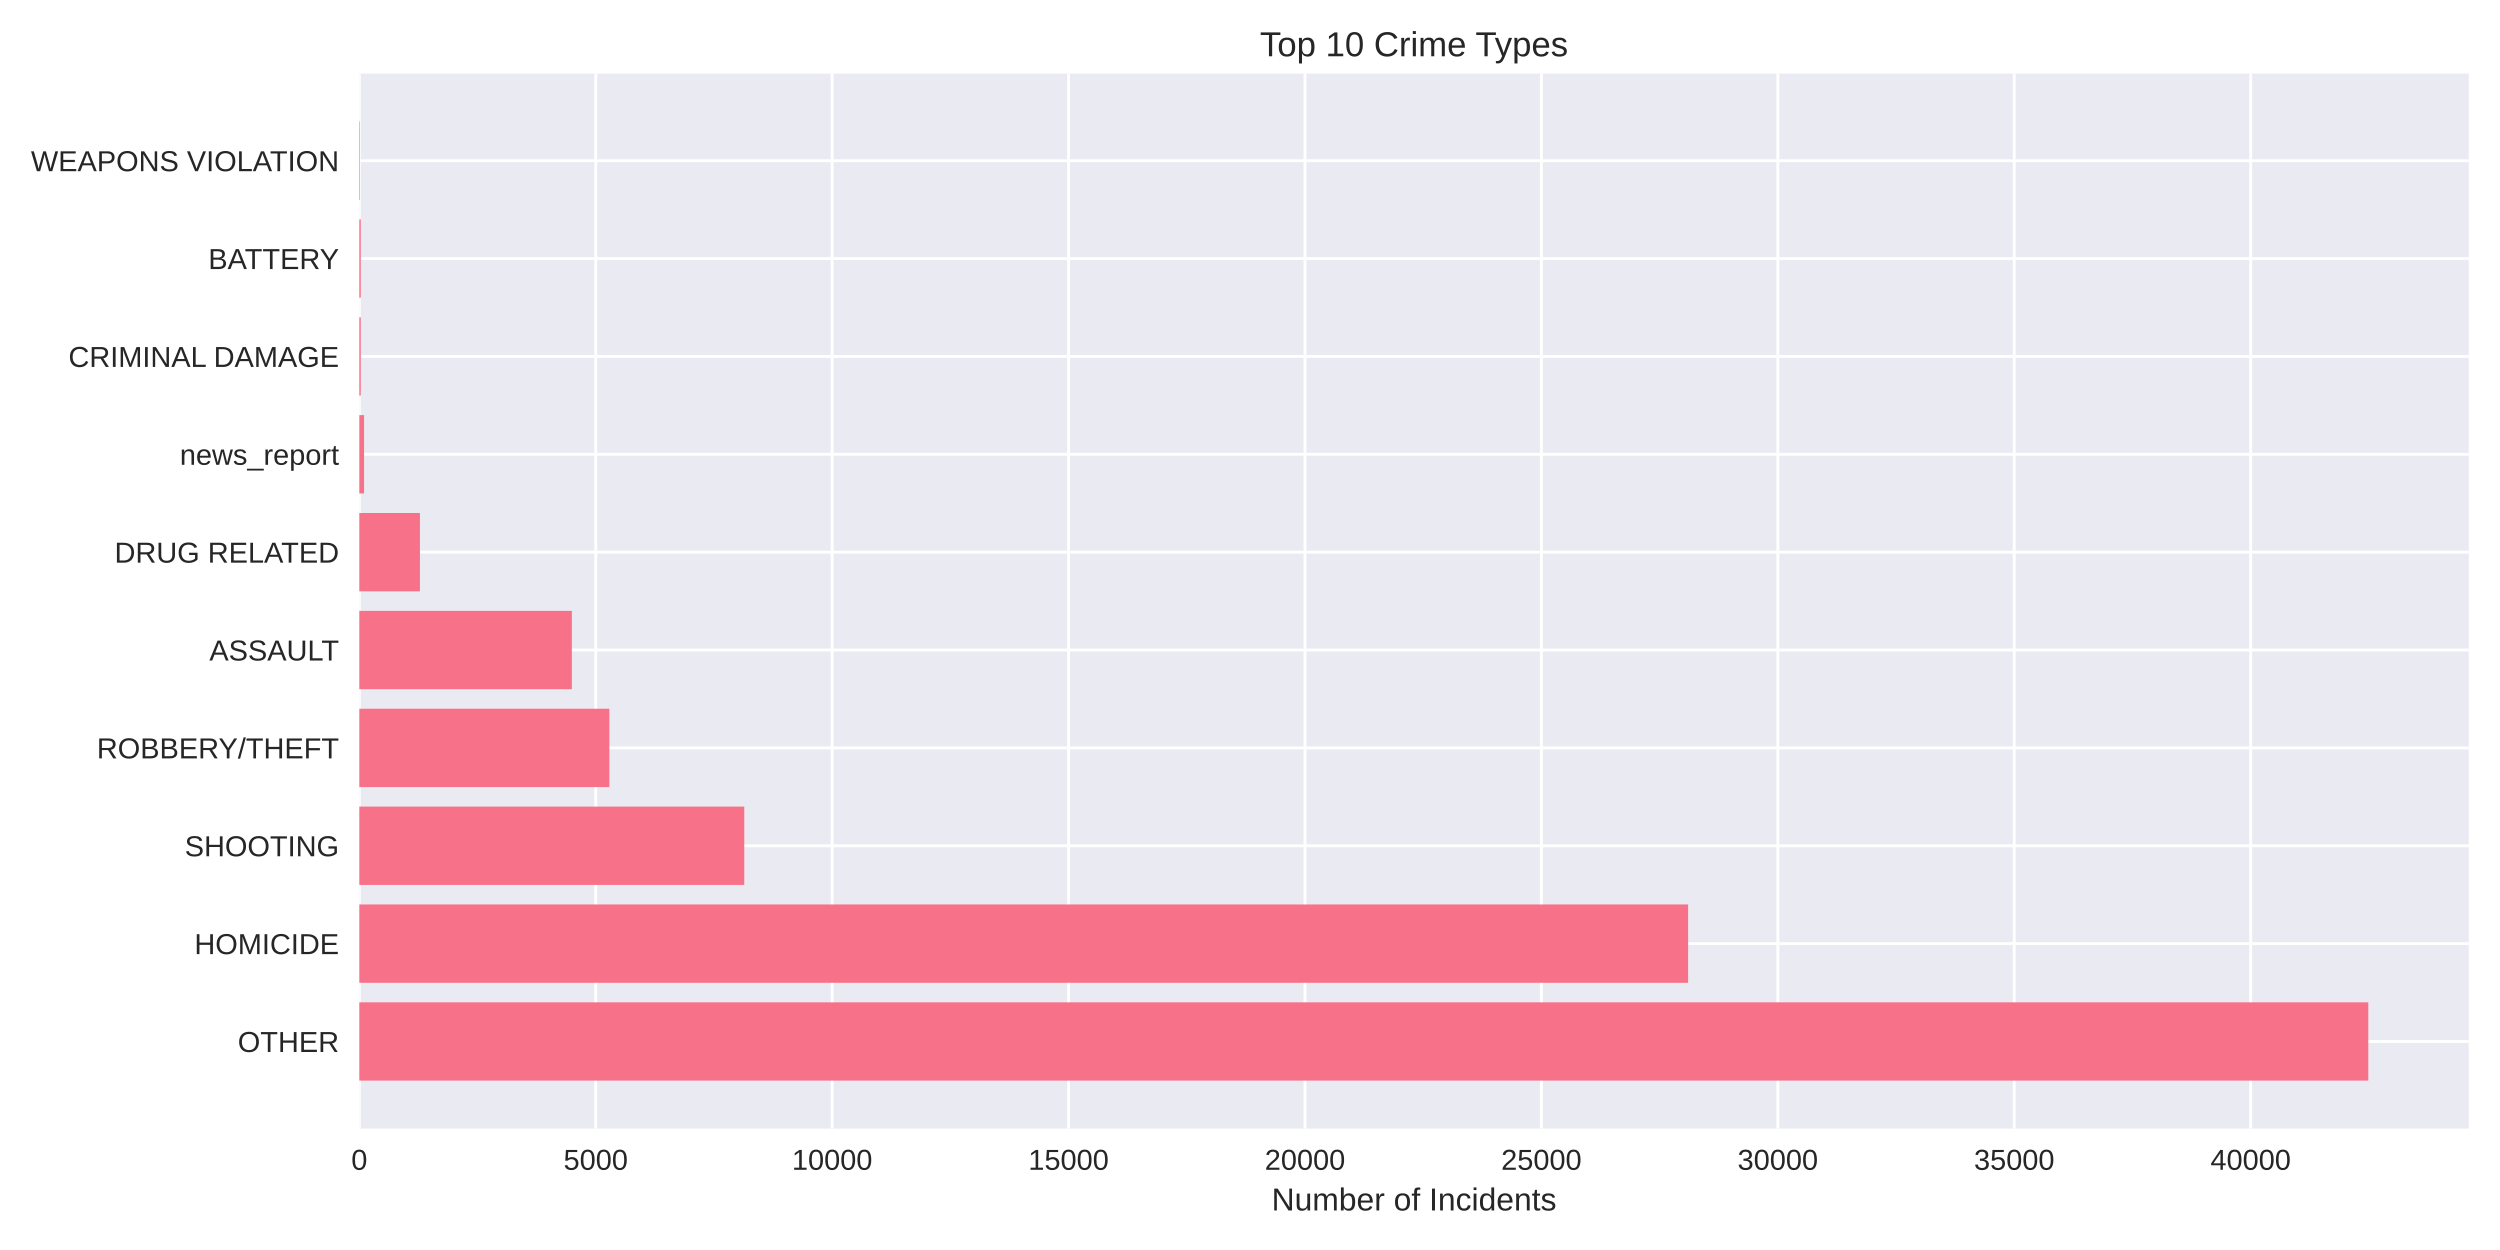
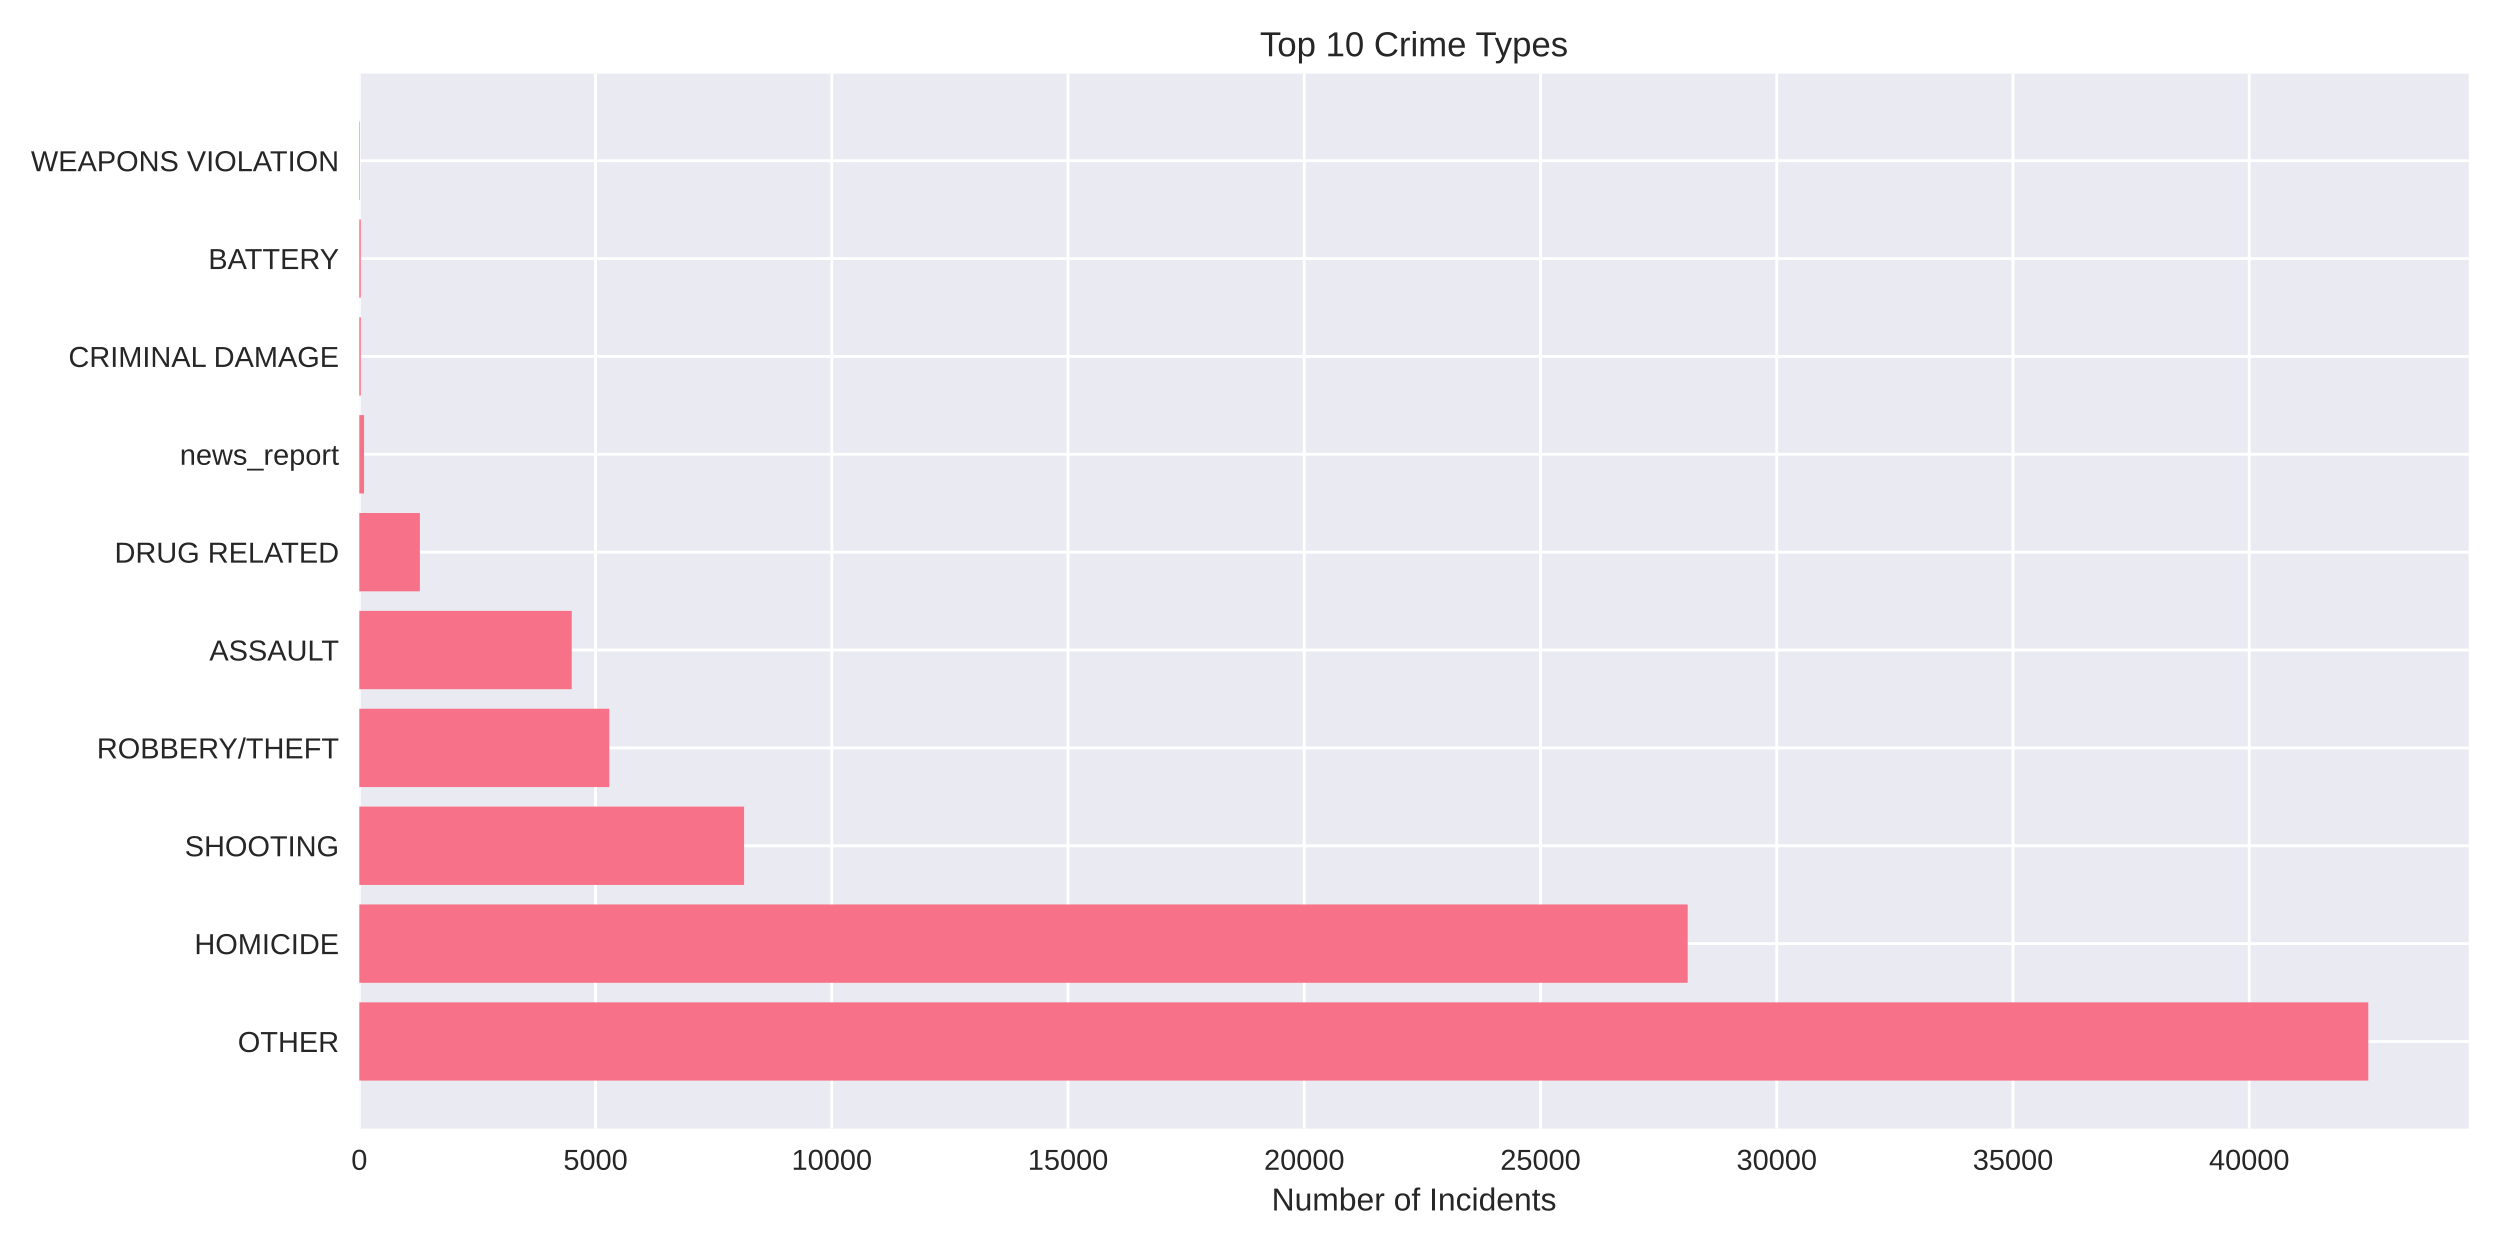
<svg xmlns="http://www.w3.org/2000/svg" width="864pt" height="432pt" viewBox="0 0 864 432" version="1.1">
  <defs>
    <style type="text/css">*{stroke-linejoin: round; stroke-linecap: butt}</style>
  </defs>
  <g id="figure_1">
    <g id="patch_1">
      <path d="M 0 432  L 864 432  L 864 0  L 0 0  z " style="fill: #ffffff" />
    </g>
    <g id="axes_1">
      <g id="patch_2">
        <path d="M 124.18 390.04  L 853.2 390.04  L 853.2 25.44  L 124.18 25.44  z " style="fill: #eaeaf2" />
      </g>
      <g id="matplotlib.axis_1">
        <g id="xtick_1">
          <g id="line2d_1">
-             <path d="M 124.18 390.04  L 124.18 25.44  " clip-path="url(#pc4385ed7f6)" style="fill: none; stroke: #ffffff; stroke-linecap: round" />
+             <path d="M 124.18 390.04  L 124.18 25.44  " clip-path="url(#p7db728f566)" style="fill: none; stroke: #ffffff; stroke-linecap: round" />
          </g>
          <g id="line2d_2" />
          <g id="text_1">
            <text style="fill: #262626; font: 10px 'Arial', 'Liberation Sans', 'DejaVu Sans', 'Bitstream Vera Sans', sans-serif; text-anchor: middle" x="124.18" y="404.287" transform="rotate(-0 124.18 404.2869)">0</text>
          </g>
        </g>
        <g id="xtick_2">
          <g id="line2d_3">
-             <path d="M 205.886 390.04  L 205.886 25.44  " clip-path="url(#pc4385ed7f6)" style="fill: none; stroke: #ffffff; stroke-linecap: round" />
+             <path d="M 205.824 390.04  L 205.824 25.44  " clip-path="url(#p7db728f566)" style="fill: none; stroke: #ffffff; stroke-linecap: round" />
          </g>
          <g id="line2d_4" />
          <g id="text_2">
-             <text style="fill: #262626; font: 10px 'Arial', 'Liberation Sans', 'DejaVu Sans', 'Bitstream Vera Sans', sans-serif; text-anchor: middle" x="205.886" y="404.287" transform="rotate(-0 205.886 404.2869)">5000</text>
+             <text style="fill: #262626; font: 10px 'Arial', 'Liberation Sans', 'DejaVu Sans', 'Bitstream Vera Sans', sans-serif; text-anchor: middle" x="205.824" y="404.287" transform="rotate(-0 205.8245 404.2869)">5000</text>
          </g>
        </g>
        <g id="xtick_3">
          <g id="line2d_5">
-             <path d="M 287.592 390.04  L 287.592 25.44  " clip-path="url(#pc4385ed7f6)" style="fill: none; stroke: #ffffff; stroke-linecap: round" />
+             <path d="M 287.469 390.04  L 287.469 25.44  " clip-path="url(#p7db728f566)" style="fill: none; stroke: #ffffff; stroke-linecap: round" />
          </g>
          <g id="line2d_6" />
          <g id="text_3">
-             <text style="fill: #262626; font: 10px 'Arial', 'Liberation Sans', 'DejaVu Sans', 'Bitstream Vera Sans', sans-serif; text-anchor: middle" x="287.592" y="404.287" transform="rotate(-0 287.592 404.2869)">10000</text>
+             <text style="fill: #262626; font: 10px 'Arial', 'Liberation Sans', 'DejaVu Sans', 'Bitstream Vera Sans', sans-serif; text-anchor: middle" x="287.469" y="404.287" transform="rotate(-0 287.469 404.2869)">10000</text>
          </g>
        </g>
        <g id="xtick_4">
          <g id="line2d_7">
-             <path d="M 369.298 390.04  L 369.298 25.44  " clip-path="url(#pc4385ed7f6)" style="fill: none; stroke: #ffffff; stroke-linecap: round" />
+             <path d="M 369.113 390.04  L 369.113 25.44  " clip-path="url(#p7db728f566)" style="fill: none; stroke: #ffffff; stroke-linecap: round" />
          </g>
          <g id="line2d_8" />
          <g id="text_4">
-             <text style="fill: #262626; font: 10px 'Arial', 'Liberation Sans', 'DejaVu Sans', 'Bitstream Vera Sans', sans-serif; text-anchor: middle" x="369.298" y="404.287" transform="rotate(-0 369.2979 404.2869)">15000</text>
+             <text style="fill: #262626; font: 10px 'Arial', 'Liberation Sans', 'DejaVu Sans', 'Bitstream Vera Sans', sans-serif; text-anchor: middle" x="369.113" y="404.287" transform="rotate(-0 369.1135 404.2869)">15000</text>
          </g>
        </g>
        <g id="xtick_5">
          <g id="line2d_9">
-             <path d="M 451.004 390.04  L 451.004 25.44  " clip-path="url(#pc4385ed7f6)" style="fill: none; stroke: #ffffff; stroke-linecap: round" />
+             <path d="M 450.758 390.04  L 450.758 25.44  " clip-path="url(#p7db728f566)" style="fill: none; stroke: #ffffff; stroke-linecap: round" />
          </g>
          <g id="line2d_10" />
          <g id="text_5">
-             <text style="fill: #262626; font: 10px 'Arial', 'Liberation Sans', 'DejaVu Sans', 'Bitstream Vera Sans', sans-serif; text-anchor: middle" x="451.004" y="404.287" transform="rotate(-0 451.0039 404.2869)">20000</text>
+             <text style="fill: #262626; font: 10px 'Arial', 'Liberation Sans', 'DejaVu Sans', 'Bitstream Vera Sans', sans-serif; text-anchor: middle" x="450.758" y="404.287" transform="rotate(-0 450.758 404.2869)">20000</text>
          </g>
        </g>
        <g id="xtick_6">
          <g id="line2d_11">
-             <path d="M 532.71 390.04  L 532.71 25.44  " clip-path="url(#pc4385ed7f6)" style="fill: none; stroke: #ffffff; stroke-linecap: round" />
+             <path d="M 532.402 390.04  L 532.402 25.44  " clip-path="url(#p7db728f566)" style="fill: none; stroke: #ffffff; stroke-linecap: round" />
          </g>
          <g id="line2d_12" />
          <g id="text_6">
-             <text style="fill: #262626; font: 10px 'Arial', 'Liberation Sans', 'DejaVu Sans', 'Bitstream Vera Sans', sans-serif; text-anchor: middle" x="532.71" y="404.287" transform="rotate(-0 532.7099 404.2869)">25000</text>
+             <text style="fill: #262626; font: 10px 'Arial', 'Liberation Sans', 'DejaVu Sans', 'Bitstream Vera Sans', sans-serif; text-anchor: middle" x="532.402" y="404.287" transform="rotate(-0 532.4025 404.2869)">25000</text>
          </g>
        </g>
        <g id="xtick_7">
          <g id="line2d_13">
-             <path d="M 614.416 390.04  L 614.416 25.44  " clip-path="url(#pc4385ed7f6)" style="fill: none; stroke: #ffffff; stroke-linecap: round" />
+             <path d="M 614.047 390.04  L 614.047 25.44  " clip-path="url(#p7db728f566)" style="fill: none; stroke: #ffffff; stroke-linecap: round" />
          </g>
          <g id="line2d_14" />
          <g id="text_7">
-             <text style="fill: #262626; font: 10px 'Arial', 'Liberation Sans', 'DejaVu Sans', 'Bitstream Vera Sans', sans-serif; text-anchor: middle" x="614.416" y="404.287" transform="rotate(-0 614.4159 404.2869)">30000</text>
+             <text style="fill: #262626; font: 10px 'Arial', 'Liberation Sans', 'DejaVu Sans', 'Bitstream Vera Sans', sans-serif; text-anchor: middle" x="614.047" y="404.287" transform="rotate(-0 614.047 404.2869)">30000</text>
          </g>
        </g>
        <g id="xtick_8">
          <g id="line2d_15">
-             <path d="M 696.122 390.04  L 696.122 25.44  " clip-path="url(#pc4385ed7f6)" style="fill: none; stroke: #ffffff; stroke-linecap: round" />
+             <path d="M 695.691 390.04  L 695.691 25.44  " clip-path="url(#p7db728f566)" style="fill: none; stroke: #ffffff; stroke-linecap: round" />
          </g>
          <g id="line2d_16" />
          <g id="text_8">
-             <text style="fill: #262626; font: 10px 'Arial', 'Liberation Sans', 'DejaVu Sans', 'Bitstream Vera Sans', sans-serif; text-anchor: middle" x="696.122" y="404.287" transform="rotate(-0 696.1219 404.2869)">35000</text>
+             <text style="fill: #262626; font: 10px 'Arial', 'Liberation Sans', 'DejaVu Sans', 'Bitstream Vera Sans', sans-serif; text-anchor: middle" x="695.691" y="404.287" transform="rotate(-0 695.6914 404.2869)">35000</text>
          </g>
        </g>
        <g id="xtick_9">
          <g id="line2d_17">
-             <path d="M 777.828 390.04  L 777.828 25.44  " clip-path="url(#pc4385ed7f6)" style="fill: none; stroke: #ffffff; stroke-linecap: round" />
+             <path d="M 777.336 390.04  L 777.336 25.44  " clip-path="url(#p7db728f566)" style="fill: none; stroke: #ffffff; stroke-linecap: round" />
          </g>
          <g id="line2d_18" />
          <g id="text_9">
-             <text style="fill: #262626; font: 10px 'Arial', 'Liberation Sans', 'DejaVu Sans', 'Bitstream Vera Sans', sans-serif; text-anchor: middle" x="777.828" y="404.287" transform="rotate(-0 777.8279 404.2869)">40000</text>
+             <text style="fill: #262626; font: 10px 'Arial', 'Liberation Sans', 'DejaVu Sans', 'Bitstream Vera Sans', sans-serif; text-anchor: middle" x="777.336" y="404.287" transform="rotate(-0 777.3359 404.2869)">40000</text>
          </g>
        </g>
        <g id="text_10">
          <text style="fill: #262626; font: 11px 'Arial', 'Liberation Sans', 'DejaVu Sans', 'Bitstream Vera Sans', sans-serif; text-anchor: middle" x="488.69" y="418.333" transform="rotate(-0 488.69 418.3334)">Number of Incidents</text>
        </g>
      </g>
      <g id="matplotlib.axis_2">
        <g id="ytick_1">
          <g id="line2d_19">
-             <path d="M 124.18 359.939  L 853.2 359.939  " clip-path="url(#pc4385ed7f6)" style="fill: none; stroke: #ffffff; stroke-linecap: round" />
+             <path d="M 124.18 359.939  L 853.2 359.939  " clip-path="url(#p7db728f566)" style="fill: none; stroke: #ffffff; stroke-linecap: round" />
          </g>
          <g id="line2d_20" />
          <g id="text_11">
            <text style="fill: #262626; font: 10px 'Arial', 'Liberation Sans', 'DejaVu Sans', 'Bitstream Vera Sans', sans-serif; text-anchor: end" x="117.18" y="363.562" transform="rotate(-0 117.18 363.562)">OTHER</text>
          </g>
        </g>
        <g id="ytick_2">
          <g id="line2d_21">
-             <path d="M 124.18 326.117  L 853.2 326.117  " clip-path="url(#pc4385ed7f6)" style="fill: none; stroke: #ffffff; stroke-linecap: round" />
+             <path d="M 124.18 326.117  L 853.2 326.117  " clip-path="url(#p7db728f566)" style="fill: none; stroke: #ffffff; stroke-linecap: round" />
          </g>
          <g id="line2d_22" />
          <g id="text_12">
            <text style="fill: #262626; font: 10px 'Arial', 'Liberation Sans', 'DejaVu Sans', 'Bitstream Vera Sans', sans-serif; text-anchor: end" x="117.18" y="329.74" transform="rotate(-0 117.18 329.7401)">HOMICIDE</text>
          </g>
        </g>
        <g id="ytick_3">
          <g id="line2d_23">
-             <path d="M 124.18 292.295  L 853.2 292.295  " clip-path="url(#pc4385ed7f6)" style="fill: none; stroke: #ffffff; stroke-linecap: round" />
+             <path d="M 124.18 292.295  L 853.2 292.295  " clip-path="url(#p7db728f566)" style="fill: none; stroke: #ffffff; stroke-linecap: round" />
          </g>
          <g id="line2d_24" />
          <g id="text_13">
            <text style="fill: #262626; font: 10px 'Arial', 'Liberation Sans', 'DejaVu Sans', 'Bitstream Vera Sans', sans-serif; text-anchor: end" x="117.18" y="295.918" transform="rotate(-0 117.18 295.9182)">SHOOTING</text>
          </g>
        </g>
        <g id="ytick_4">
          <g id="line2d_25">
-             <path d="M 124.18 258.473  L 853.2 258.473  " clip-path="url(#pc4385ed7f6)" style="fill: none; stroke: #ffffff; stroke-linecap: round" />
+             <path d="M 124.18 258.473  L 853.2 258.473  " clip-path="url(#p7db728f566)" style="fill: none; stroke: #ffffff; stroke-linecap: round" />
          </g>
          <g id="line2d_26" />
          <g id="text_14">
            <text style="fill: #262626; font: 10px 'Arial', 'Liberation Sans', 'DejaVu Sans', 'Bitstream Vera Sans', sans-serif; text-anchor: end" x="117.18" y="262.096" transform="rotate(-0 117.18 262.0963)">ROBBERY/THEFT</text>
          </g>
        </g>
        <g id="ytick_5">
          <g id="line2d_27">
-             <path d="M 124.18 224.651  L 853.2 224.651  " clip-path="url(#pc4385ed7f6)" style="fill: none; stroke: #ffffff; stroke-linecap: round" />
+             <path d="M 124.18 224.651  L 853.2 224.651  " clip-path="url(#p7db728f566)" style="fill: none; stroke: #ffffff; stroke-linecap: round" />
          </g>
          <g id="line2d_28" />
          <g id="text_15">
            <text style="fill: #262626; font: 10px 'Arial', 'Liberation Sans', 'DejaVu Sans', 'Bitstream Vera Sans', sans-serif; text-anchor: end" x="117.18" y="228.274" transform="rotate(-0 117.18 228.2744)">ASSAULT</text>
          </g>
        </g>
        <g id="ytick_6">
          <g id="line2d_29">
-             <path d="M 124.18 190.829  L 853.2 190.829  " clip-path="url(#pc4385ed7f6)" style="fill: none; stroke: #ffffff; stroke-linecap: round" />
+             <path d="M 124.18 190.829  L 853.2 190.829  " clip-path="url(#p7db728f566)" style="fill: none; stroke: #ffffff; stroke-linecap: round" />
          </g>
          <g id="line2d_30" />
          <g id="text_16">
            <text style="fill: #262626; font: 10px 'Arial', 'Liberation Sans', 'DejaVu Sans', 'Bitstream Vera Sans', sans-serif; text-anchor: end" x="117.18" y="194.452" transform="rotate(-0 117.18 194.4525)">DRUG RELATED</text>
          </g>
        </g>
        <g id="ytick_7">
          <g id="line2d_31">
-             <path d="M 124.18 157.007  L 853.2 157.007  " clip-path="url(#pc4385ed7f6)" style="fill: none; stroke: #ffffff; stroke-linecap: round" />
+             <path d="M 124.18 157.007  L 853.2 157.007  " clip-path="url(#p7db728f566)" style="fill: none; stroke: #ffffff; stroke-linecap: round" />
          </g>
          <g id="line2d_32" />
          <g id="text_17">
            <text style="fill: #262626; font: 10px 'Arial', 'Liberation Sans', 'DejaVu Sans', 'Bitstream Vera Sans', sans-serif; text-anchor: end" x="117.18" y="160.631" transform="rotate(-0 117.18 160.6306)">news_report</text>
          </g>
        </g>
        <g id="ytick_8">
          <g id="line2d_33">
-             <path d="M 124.18 123.185  L 853.2 123.185  " clip-path="url(#pc4385ed7f6)" style="fill: none; stroke: #ffffff; stroke-linecap: round" />
+             <path d="M 124.18 123.185  L 853.2 123.185  " clip-path="url(#p7db728f566)" style="fill: none; stroke: #ffffff; stroke-linecap: round" />
          </g>
          <g id="line2d_34" />
          <g id="text_18">
            <text style="fill: #262626; font: 10px 'Arial', 'Liberation Sans', 'DejaVu Sans', 'Bitstream Vera Sans', sans-serif; text-anchor: end" x="117.18" y="126.809" transform="rotate(-0 117.18 126.8087)">CRIMINAL DAMAGE</text>
          </g>
        </g>
        <g id="ytick_9">
          <g id="line2d_35">
-             <path d="M 124.18 89.363  L 853.2 89.363  " clip-path="url(#pc4385ed7f6)" style="fill: none; stroke: #ffffff; stroke-linecap: round" />
+             <path d="M 124.18 89.363  L 853.2 89.363  " clip-path="url(#p7db728f566)" style="fill: none; stroke: #ffffff; stroke-linecap: round" />
          </g>
          <g id="line2d_36" />
          <g id="text_19">
            <text style="fill: #262626; font: 10px 'Arial', 'Liberation Sans', 'DejaVu Sans', 'Bitstream Vera Sans', sans-serif; text-anchor: end" x="117.18" y="92.987" transform="rotate(-0 117.18 92.98681)">BATTERY</text>
          </g>
        </g>
        <g id="ytick_10">
          <g id="line2d_37">
-             <path d="M 124.18 55.541  L 853.2 55.541  " clip-path="url(#pc4385ed7f6)" style="fill: none; stroke: #ffffff; stroke-linecap: round" />
+             <path d="M 124.18 55.541  L 853.2 55.541  " clip-path="url(#p7db728f566)" style="fill: none; stroke: #ffffff; stroke-linecap: round" />
          </g>
          <g id="line2d_38" />
          <g id="text_20">
            <text style="fill: #262626; font: 10px 'Arial', 'Liberation Sans', 'DejaVu Sans', 'Bitstream Vera Sans', sans-serif; text-anchor: end" x="117.18" y="59.165" transform="rotate(-0 117.18 59.16492)">WEAPONS VIOLATION</text>
          </g>
        </g>
      </g>
      <g id="patch_3">
-         <path d="M 124.18 373.467  L 818.485 373.467  L 818.485 346.41  L 124.18 346.41  z " clip-path="url(#pc4385ed7f6)" style="fill: #f77189" />
+         <path d="M 124.18 373.467  L 818.485 373.467  L 818.485 346.41  L 124.18 346.41  z " clip-path="url(#p7db728f566)" style="fill: #f77189" />
      </g>
      <g id="patch_4">
-         <path d="M 124.18 339.645  L 583.417 339.645  L 583.417 312.588  L 124.18 312.588  z " clip-path="url(#pc4385ed7f6)" style="fill: #f77189" />
+         <path d="M 124.18 339.645  L 583.267 339.645  L 583.267 312.588  L 124.18 312.588  z " clip-path="url(#p7db728f566)" style="fill: #f77189" />
      </g>
      <g id="patch_5">
-         <path d="M 124.18 305.823  L 257.214 305.823  L 257.214 278.766  L 124.18 278.766  z " clip-path="url(#pc4385ed7f6)" style="fill: #f77189" />
+         <path d="M 124.18 305.823  L 257.163 305.823  L 257.163 278.766  L 124.18 278.766  z " clip-path="url(#p7db728f566)" style="fill: #f77189" />
      </g>
      <g id="patch_6">
-         <path d="M 124.18 272.002  L 210.592 272.002  L 210.592 244.944  L 124.18 244.944  z " clip-path="url(#pc4385ed7f6)" style="fill: #f77189" />
+         <path d="M 124.18 272.002  L 210.576 272.002  L 210.576 244.944  L 124.18 244.944  z " clip-path="url(#p7db728f566)" style="fill: #f77189" />
      </g>
      <g id="patch_7">
-         <path d="M 124.18 238.18  L 197.634 238.18  L 197.634 211.122  L 124.18 211.122  z " clip-path="url(#pc4385ed7f6)" style="fill: #f77189" />
+         <path d="M 124.18 238.18  L 197.595 238.18  L 197.595 211.122  L 124.18 211.122  z " clip-path="url(#p7db728f566)" style="fill: #f77189" />
      </g>
      <g id="patch_8">
-         <path d="M 124.18 204.358  L 145.129 204.358  L 145.129 177.3  L 124.18 177.3  z " clip-path="url(#pc4385ed7f6)" style="fill: #f77189" />
+         <path d="M 124.18 204.358  L 145.114 204.358  L 145.114 177.3  L 124.18 177.3  z " clip-path="url(#p7db728f566)" style="fill: #f77189" />
      </g>
      <g id="patch_9">
-         <path d="M 124.18 170.536  L 125.814 170.536  L 125.814 143.478  L 124.18 143.478  z " clip-path="url(#pc4385ed7f6)" style="fill: #f77189" />
+         <path d="M 124.18 170.536  L 125.813 170.536  L 125.813 143.478  L 124.18 143.478  z " clip-path="url(#p7db728f566)" style="fill: #f77189" />
      </g>
      <g id="patch_10">
-         <path d="M 124.18 136.714  L 124.687 136.714  L 124.687 109.657  L 124.18 109.657  z " clip-path="url(#pc4385ed7f6)" style="fill: #f77189" />
+         <path d="M 124.18 136.714  L 124.686 136.714  L 124.686 109.657  L 124.18 109.657  z " clip-path="url(#p7db728f566)" style="fill: #f77189" />
      </g>
      <g id="patch_11">
-         <path d="M 124.18 102.892  L 124.687 102.892  L 124.687 75.835  L 124.18 75.835  z " clip-path="url(#pc4385ed7f6)" style="fill: #f77189" />
+         <path d="M 124.18 102.892  L 124.686 102.892  L 124.686 75.835  L 124.18 75.835  z " clip-path="url(#p7db728f566)" style="fill: #f77189" />
      </g>
      <g id="patch_12">
-         <path d="M 124.18 69.07  L 124.36 69.07  L 124.36 42.013  L 124.18 42.013  z " clip-path="url(#pc4385ed7f6)" style="fill: #f77189" />
+         <path d="M 124.18 69.07  L 124.36 69.07  L 124.36 42.013  L 124.18 42.013  z " clip-path="url(#p7db728f566)" style="fill: #f77189" />
      </g>
      <g id="patch_13">
        <path d="M 124.18 390.04  L 124.18 25.44  " style="fill: none" />
      </g>
      <g id="patch_14">
        <path d="M 853.2 390.04  L 853.2 25.44  " style="fill: none" />
      </g>
      <g id="patch_15">
        <path d="M 124.18 390.04  L 853.2 390.04  " style="fill: none" />
      </g>
      <g id="patch_16">
        <path d="M 124.18 25.44  L 853.2 25.44  " style="fill: none" />
      </g>
      <g id="text_21">
        <text style="fill: #262626; font: 12px 'Arial', 'Liberation Sans', 'DejaVu Sans', 'Bitstream Vera Sans', sans-serif; text-anchor: middle" x="488.69" y="19.44" transform="rotate(-0 488.69 19.44)">Top 10 Crime Types</text>
      </g>
    </g>
  </g>
  <defs>
-     <clipPath id="pc4385ed7f6">
+     <clipPath id="p7db728f566">
      <rect x="124.18" y="25.44" width="729.02" height="364.6" />
    </clipPath>
  </defs>
</svg>
